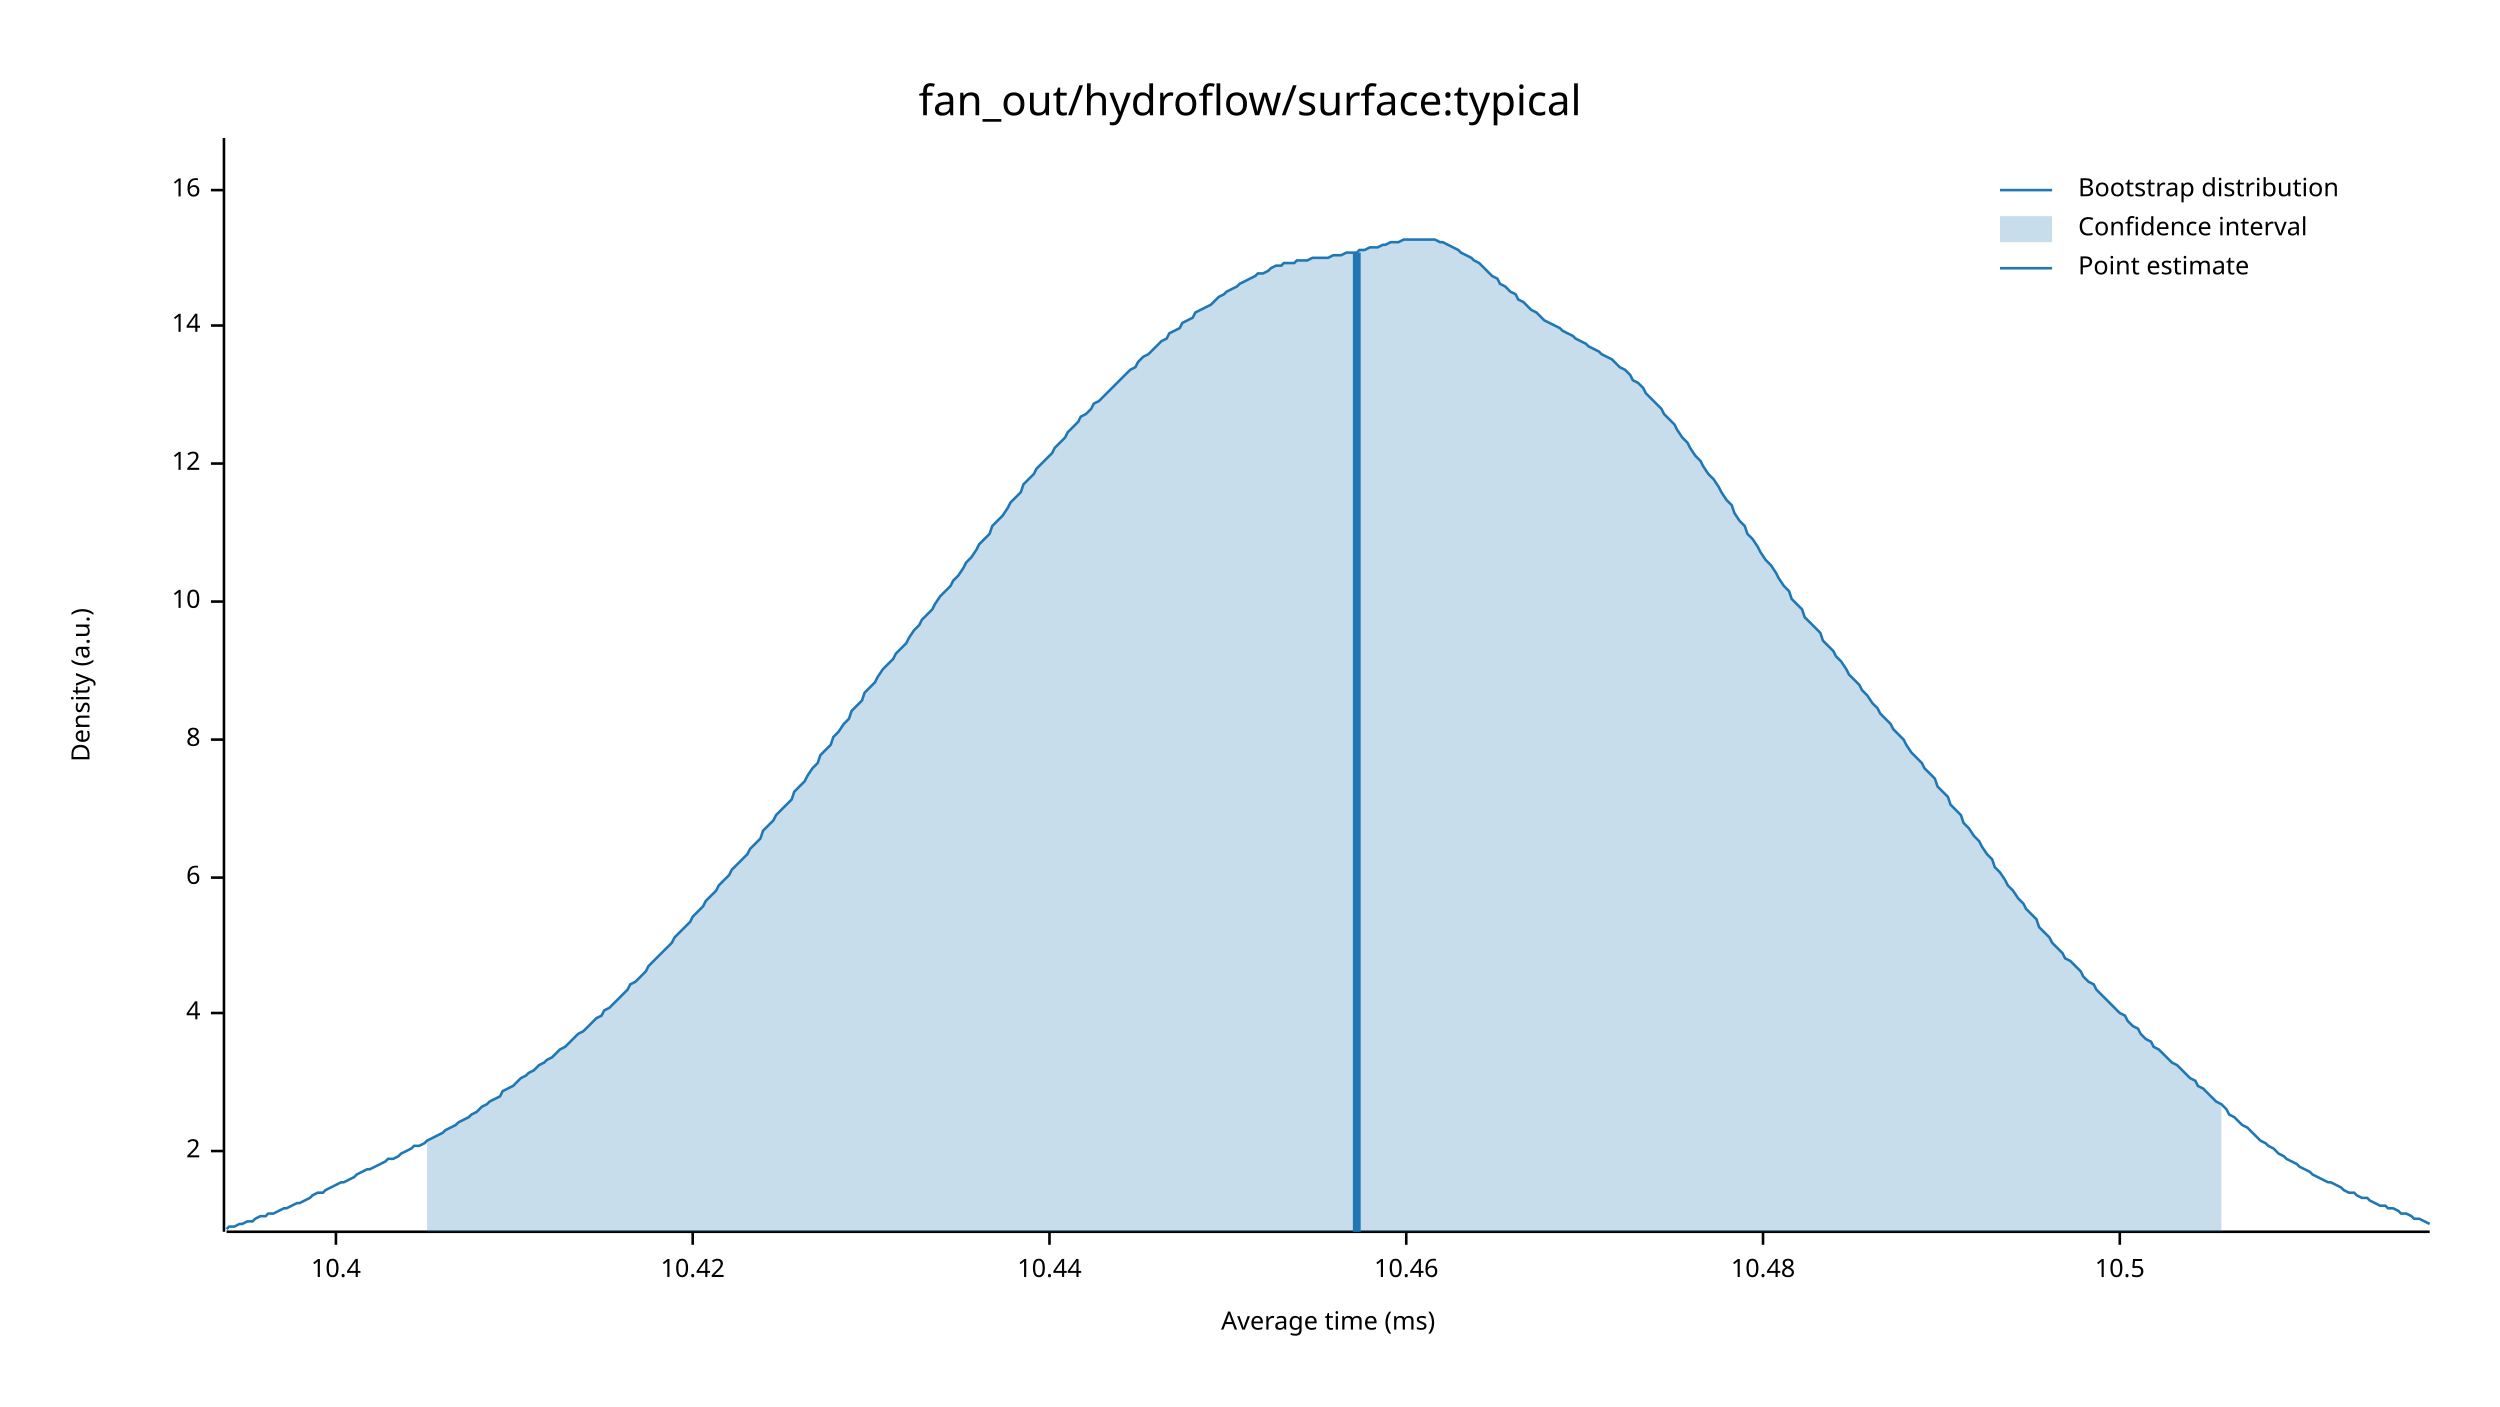
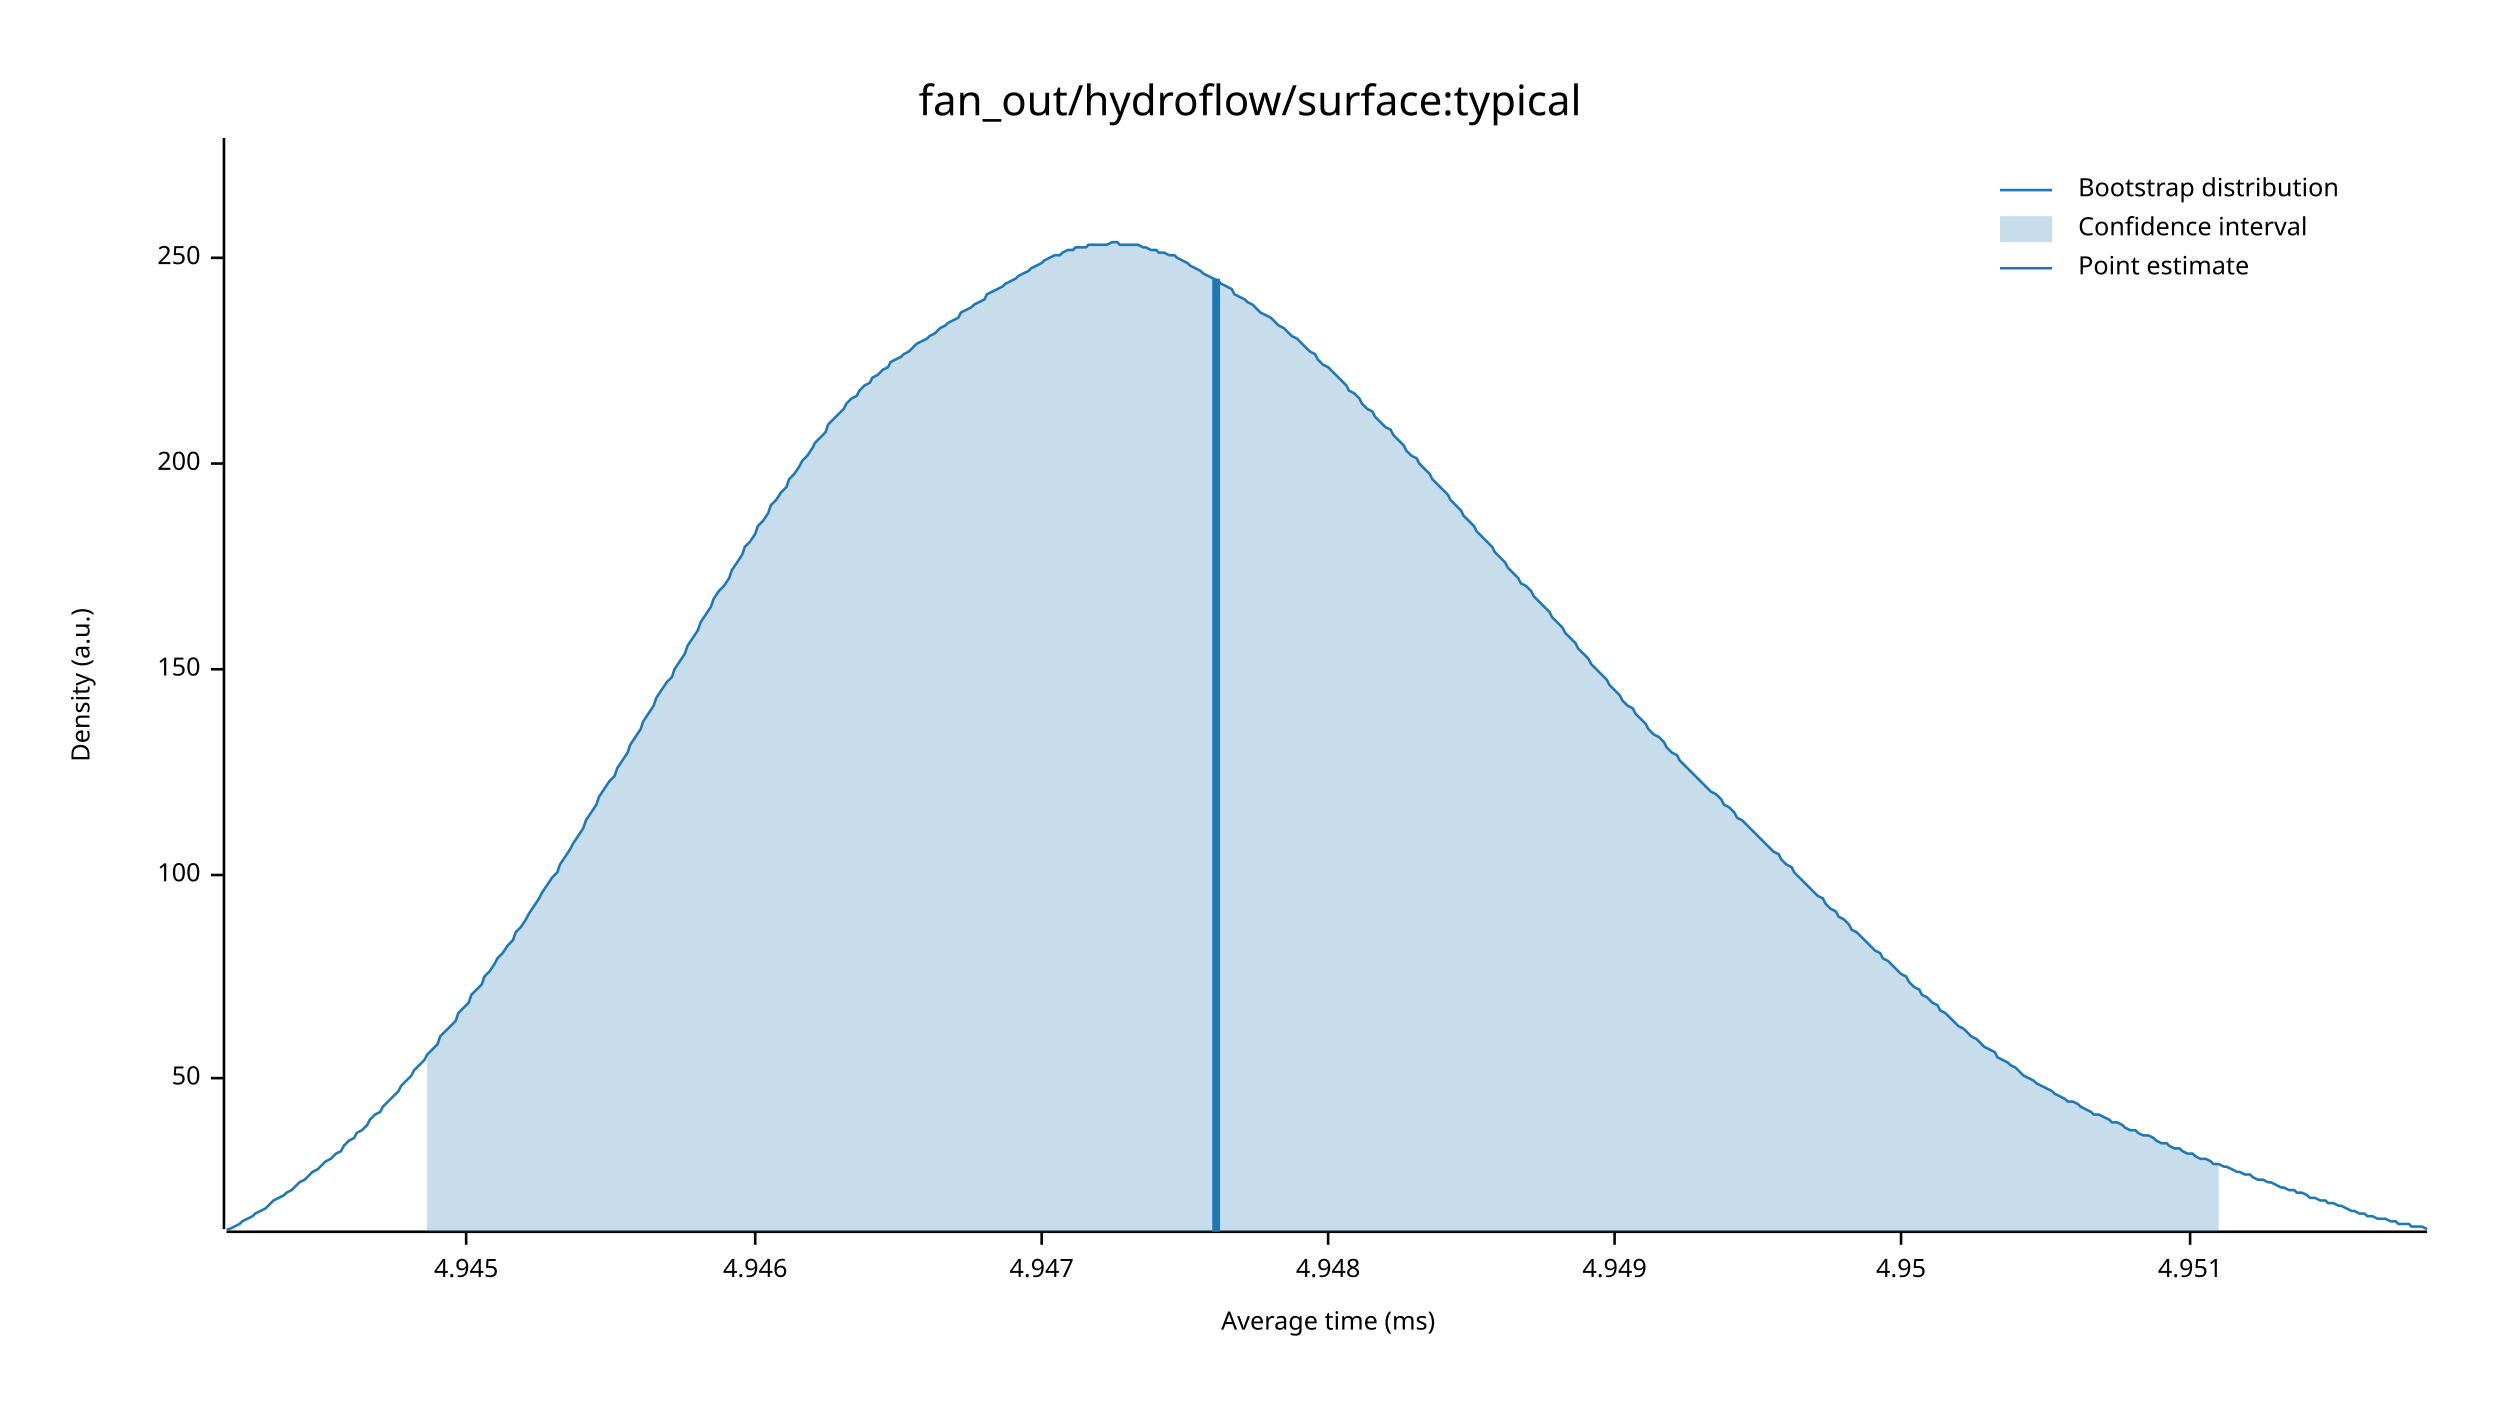
<svg xmlns="http://www.w3.org/2000/svg" width="960" height="540" viewBox="0 0 960 540">
  <text x="480" y="32" dy="0.76em" text-anchor="middle" font-family="sans-serif" font-size="16.129" opacity="1" fill="#000000">
fan_out/hydroflow/surface:typical
</text>
  <text x="27" y="263" dy="0.76em" text-anchor="middle" font-family="sans-serif" font-size="9.677" opacity="1" fill="#000000" transform="rotate(270, 27, 263)">
Density (a.u.)
</text>
  <text x="510" y="513" dy="-0.5ex" text-anchor="middle" font-family="sans-serif" font-size="9.677" opacity="1" fill="#000000">
Average time (ms)
</text>
-   <polyline fill="none" opacity="1" stroke="#000000" stroke-width="1" points="86,53 86,473 " />
-   <text x="77" y="442" dy="0.5ex" text-anchor="end" font-family="sans-serif" font-size="9.677" opacity="1" fill="#000000">
- 2
+   <polyline fill="none" opacity="1" stroke="#000000" stroke-width="1" points="86,53 86,472 " />
+   <text x="77" y="414" dy="0.5ex" text-anchor="end" font-family="sans-serif" font-size="9.677" opacity="1" fill="#000000">
+ 50
</text>
-   <polyline fill="none" opacity="1" stroke="#000000" stroke-width="1" points="81,442 86,442 " />
-   <text x="77" y="389" dy="0.5ex" text-anchor="end" font-family="sans-serif" font-size="9.677" opacity="1" fill="#000000">
- 4
+   <polyline fill="none" opacity="1" stroke="#000000" stroke-width="1" points="81,414 86,414 " />
+   <text x="77" y="336" dy="0.5ex" text-anchor="end" font-family="sans-serif" font-size="9.677" opacity="1" fill="#000000">
+ 100
</text>
-   <polyline fill="none" opacity="1" stroke="#000000" stroke-width="1" points="81,389 86,389 " />
-   <text x="77" y="337" dy="0.5ex" text-anchor="end" font-family="sans-serif" font-size="9.677" opacity="1" fill="#000000">
- 6
+   <polyline fill="none" opacity="1" stroke="#000000" stroke-width="1" points="81,336 86,336 " />
+   <text x="77" y="257" dy="0.5ex" text-anchor="end" font-family="sans-serif" font-size="9.677" opacity="1" fill="#000000">
+ 150
</text>
-   <polyline fill="none" opacity="1" stroke="#000000" stroke-width="1" points="81,337 86,337 " />
-   <text x="77" y="284" dy="0.5ex" text-anchor="end" font-family="sans-serif" font-size="9.677" opacity="1" fill="#000000">
- 8
- </text>
-   <polyline fill="none" opacity="1" stroke="#000000" stroke-width="1" points="81,284 86,284 " />
-   <text x="77" y="231" dy="0.5ex" text-anchor="end" font-family="sans-serif" font-size="9.677" opacity="1" fill="#000000">
- 10
- </text>
-   <polyline fill="none" opacity="1" stroke="#000000" stroke-width="1" points="81,231 86,231 " />
+   <polyline fill="none" opacity="1" stroke="#000000" stroke-width="1" points="81,257 86,257 " />
  <text x="77" y="178" dy="0.5ex" text-anchor="end" font-family="sans-serif" font-size="9.677" opacity="1" fill="#000000">
- 12
+ 200
</text>
  <polyline fill="none" opacity="1" stroke="#000000" stroke-width="1" points="81,178 86,178 " />
-   <text x="77" y="125" dy="0.5ex" text-anchor="end" font-family="sans-serif" font-size="9.677" opacity="1" fill="#000000">
- 14
+   <text x="77" y="99" dy="0.5ex" text-anchor="end" font-family="sans-serif" font-size="9.677" opacity="1" fill="#000000">
+ 250
</text>
-   <polyline fill="none" opacity="1" stroke="#000000" stroke-width="1" points="81,125 86,125 " />
-   <text x="77" y="73" dy="0.5ex" text-anchor="end" font-family="sans-serif" font-size="9.677" opacity="1" fill="#000000">
- 16
+   <polyline fill="none" opacity="1" stroke="#000000" stroke-width="1" points="81,99 86,99 " />
+   <polyline fill="none" opacity="1" stroke="#000000" stroke-width="1" points="87,473 932,473 " />
+   <text x="179" y="483" dy="0.76em" text-anchor="middle" font-family="sans-serif" font-size="9.677" opacity="1" fill="#000000">
+ 4.945
</text>
-   <polyline fill="none" opacity="1" stroke="#000000" stroke-width="1" points="81,73 86,73 " />
-   <polyline fill="none" opacity="1" stroke="#000000" stroke-width="1" points="87,473 933,473 " />
-   <text x="129" y="483" dy="0.76em" text-anchor="middle" font-family="sans-serif" font-size="9.677" opacity="1" fill="#000000">
- 10.4
+   <polyline fill="none" opacity="1" stroke="#000000" stroke-width="1" points="179,473 179,478 " />
+   <text x="290" y="483" dy="0.76em" text-anchor="middle" font-family="sans-serif" font-size="9.677" opacity="1" fill="#000000">
+ 4.946
</text>
-   <polyline fill="none" opacity="1" stroke="#000000" stroke-width="1" points="129,473 129,478 " />
-   <text x="266" y="483" dy="0.76em" text-anchor="middle" font-family="sans-serif" font-size="9.677" opacity="1" fill="#000000">
- 10.42
+   <polyline fill="none" opacity="1" stroke="#000000" stroke-width="1" points="290,473 290,478 " />
+   <text x="400" y="483" dy="0.76em" text-anchor="middle" font-family="sans-serif" font-size="9.677" opacity="1" fill="#000000">
+ 4.947
</text>
-   <polyline fill="none" opacity="1" stroke="#000000" stroke-width="1" points="266,473 266,478 " />
-   <text x="403" y="483" dy="0.76em" text-anchor="middle" font-family="sans-serif" font-size="9.677" opacity="1" fill="#000000">
- 10.44
+   <polyline fill="none" opacity="1" stroke="#000000" stroke-width="1" points="400,473 400,478 " />
+   <text x="510" y="483" dy="0.76em" text-anchor="middle" font-family="sans-serif" font-size="9.677" opacity="1" fill="#000000">
+ 4.948
</text>
-   <polyline fill="none" opacity="1" stroke="#000000" stroke-width="1" points="403,473 403,478 " />
-   <text x="540" y="483" dy="0.76em" text-anchor="middle" font-family="sans-serif" font-size="9.677" opacity="1" fill="#000000">
- 10.46
+   <polyline fill="none" opacity="1" stroke="#000000" stroke-width="1" points="510,473 510,478 " />
+   <text x="620" y="483" dy="0.76em" text-anchor="middle" font-family="sans-serif" font-size="9.677" opacity="1" fill="#000000">
+ 4.949
</text>
-   <polyline fill="none" opacity="1" stroke="#000000" stroke-width="1" points="540,473 540,478 " />
-   <text x="677" y="483" dy="0.76em" text-anchor="middle" font-family="sans-serif" font-size="9.677" opacity="1" fill="#000000">
- 10.48
+   <polyline fill="none" opacity="1" stroke="#000000" stroke-width="1" points="620,473 620,478 " />
+   <text x="730" y="483" dy="0.76em" text-anchor="middle" font-family="sans-serif" font-size="9.677" opacity="1" fill="#000000">
+ 4.95
</text>
-   <polyline fill="none" opacity="1" stroke="#000000" stroke-width="1" points="677,473 677,478 " />
-   <text x="814" y="483" dy="0.76em" text-anchor="middle" font-family="sans-serif" font-size="9.677" opacity="1" fill="#000000">
- 10.5
+   <polyline fill="none" opacity="1" stroke="#000000" stroke-width="1" points="730,473 730,478 " />
+   <text x="841" y="483" dy="0.76em" text-anchor="middle" font-family="sans-serif" font-size="9.677" opacity="1" fill="#000000">
+ 4.951
</text>
-   <polyline fill="none" opacity="1" stroke="#000000" stroke-width="1" points="814,473 814,478 " />
-   <polyline fill="none" opacity="1" stroke="#1F78B4" stroke-width="1" points="87,472 88,471 90,471 92,470 93,470 95,469 97,469 98,468 100,467 102,467 103,466 105,466 107,465 109,464 110,464 112,463 114,462 115,462 117,461 119,460 120,459 122,458 124,458 125,457 127,456 129,455 131,454 132,454 134,453 136,452 137,451 139,450 141,449 142,449 144,448 146,447 148,446 149,445 151,445 153,444 154,443 156,442 158,441 159,440 161,440 163,439 164,438 166,437 168,436 170,435 171,434 173,433 175,432 176,431 178,430 180,429 181,428 183,427 185,425 187,424 188,423 190,422 192,421 193,419 195,418 197,417 198,416 200,414 202,413 203,412 205,411 207,409 209,408 210,407 212,406 214,404 215,403 217,402 219,400 220,399 222,397 224,396 226,394 227,393 229,391 231,390 232,388 234,387 236,385 237,384 239,382 241,380 242,378 244,377 246,375 248,373 249,371 251,369 253,367 254,366 256,364 258,362 259,360 261,358 263,356 265,354 266,352 268,350 270,348 271,346 273,344 275,342 276,340 278,338 280,336 281,334 283,332 285,330 287,328 288,326 290,324 292,322 293,319 295,317 297,315 298,313 300,311 302,309 304,307 305,304 307,302 309,300 310,298 312,295 314,293 315,290 317,288 319,286 320,283 322,281 324,278 326,276 327,273 329,271 331,269 332,266 334,264 336,262 337,260 339,257 341,255 343,253 344,251 346,249 348,247 349,245 351,242 353,240 354,238 356,236 358,234 359,232 361,229 363,227 365,225 366,223 368,221 370,218 371,216 373,214 375,211 376,209 378,207 380,205 381,202 383,200 385,198 387,195 388,193 390,191 392,189 393,186 395,184 397,182 398,180 400,178 402,176 404,174 405,172 407,170 409,168 410,166 412,164 414,162 415,160 417,159 419,157 420,155 422,154 424,152 426,150 427,149 429,147 431,145 432,144 434,142 436,141 437,139 439,137 441,136 443,134 444,133 446,131 448,130 449,128 451,127 453,126 454,124 456,123 458,122 459,120 461,119 463,118 465,117 466,116 468,114 470,113 471,112 473,111 475,110 476,109 478,108 480,107 482,106 483,105 485,105 487,104 488,103 490,102 492,102 493,101 495,101 497,101 498,100 500,100 502,100 504,99 505,99 507,99 509,99 510,99 512,98 514,98 515,98 517,97 519,97 521,97 522,96 524,96 526,95 527,95 529,95 531,94 532,94 534,93 536,93 537,93 539,92 541,92 543,92 544,92 546,92 548,92 549,92 551,92 553,93 554,93 556,94 558,95 560,96 561,97 563,98 565,99 566,100 568,101 570,103 571,104 573,106 575,107 576,109 578,110 580,112 582,113 583,115 585,116 587,118 588,119 590,120 592,122 593,123 595,124 597,125 599,126 600,127 602,128 604,129 605,130 607,131 609,132 610,133 612,134 614,135 615,136 617,137 619,138 621,140 622,141 624,142 626,144 627,146 629,147 631,149 632,151 634,153 636,155 638,157 639,159 641,161 643,163 644,165 646,168 648,170 649,172 651,175 653,177 654,179 656,182 658,184 660,187 661,189 663,192 665,194 666,197 668,200 670,202 671,205 673,207 675,210 676,212 678,215 680,217 682,220 683,222 685,225 687,227 688,230 690,232 692,234 693,237 695,239 697,241 699,243 700,246 702,248 704,250 705,252 707,254 709,257 710,259 712,261 714,263 715,265 717,267 719,270 721,272 722,274 724,276 726,278 727,280 729,282 731,284 732,286 734,289 736,291 738,293 739,295 741,297 743,299 744,302 746,304 748,306 749,309 751,311 753,313 754,316 756,318 758,321 760,323 761,325 763,328 765,330 766,333 768,335 770,338 771,340 773,342 775,345 777,347 778,349 780,351 782,353 783,356 785,358 787,360 788,362 790,364 792,366 793,368 795,369 797,371 799,373 800,375 802,377 804,378 805,380 807,382 809,384 810,385 812,387 814,389 816,390 817,392 819,394 821,395 822,397 824,399 826,400 827,402 829,403 831,405 832,406 834,408 836,409 838,411 839,412 841,414 843,415 844,417 846,418 848,420 849,421 851,423 853,424 855,426 856,428 858,429 860,431 861,432 863,433 865,435 866,436 868,438 870,439 871,440 873,441 875,443 877,444 878,445 880,446 882,447 883,448 885,449 887,450 888,451 890,452 892,453 894,454 895,454 897,455 899,456 900,457 902,458 904,458 905,459 907,460 909,460 910,461 912,462 914,463 916,463 917,464 919,464 921,465 922,466 924,466 926,467 927,468 929,468 931,469 933,470 " />
-   <polygon opacity="0.25" fill="#1F78B4" points="164,438 166,437 168,436 170,435 171,434 173,433 175,432 176,431 178,430 180,429 181,428 183,427 185,425 187,424 188,423 190,422 192,421 193,419 195,418 197,417 198,416 200,414 202,413 203,412 205,411 207,409 209,408 210,407 212,406 214,404 215,403 217,402 219,400 220,399 222,397 224,396 226,394 227,393 229,391 231,390 232,388 234,387 236,385 237,384 239,382 241,380 242,378 244,377 246,375 248,373 249,371 251,369 253,367 254,366 256,364 258,362 259,360 261,358 263,356 265,354 266,352 268,350 270,348 271,346 273,344 275,342 276,340 278,338 280,336 281,334 283,332 285,330 287,328 288,326 290,324 292,322 293,319 295,317 297,315 298,313 300,311 302,309 304,307 305,304 307,302 309,300 310,298 312,295 314,293 315,290 317,288 319,286 320,283 322,281 324,278 326,276 327,273 329,271 331,269 332,266 334,264 336,262 337,260 339,257 341,255 343,253 344,251 346,249 348,247 349,245 351,242 353,240 354,238 356,236 358,234 359,232 361,229 363,227 365,225 366,223 368,221 370,218 371,216 373,214 375,211 376,209 378,207 380,205 381,202 383,200 385,198 387,195 388,193 390,191 392,189 393,186 395,184 397,182 398,180 400,178 402,176 404,174 405,172 407,170 409,168 410,166 412,164 414,162 415,160 417,159 419,157 420,155 422,154 424,152 426,150 427,149 429,147 431,145 432,144 434,142 436,141 437,139 439,137 441,136 443,134 444,133 446,131 448,130 449,128 451,127 453,126 454,124 456,123 458,122 459,120 461,119 463,118 465,117 466,116 468,114 470,113 471,112 473,111 475,110 476,109 478,108 480,107 482,106 483,105 485,105 487,104 488,103 490,102 492,102 493,101 495,101 497,101 498,100 500,100 502,100 504,99 505,99 507,99 509,99 510,99 512,98 514,98 515,98 517,97 519,97 521,97 522,96 524,96 526,95 527,95 529,95 531,94 532,94 534,93 536,93 537,93 539,92 541,92 543,92 544,92 546,92 548,92 549,92 551,92 553,93 554,93 556,94 558,95 560,96 561,97 563,98 565,99 566,100 568,101 570,103 571,104 573,106 575,107 576,109 578,110 580,112 582,113 583,115 585,116 587,118 588,119 590,120 592,122 593,123 595,124 597,125 599,126 600,127 602,128 604,129 605,130 607,131 609,132 610,133 612,134 614,135 615,136 617,137 619,138 621,140 622,141 624,142 626,144 627,146 629,147 631,149 632,151 634,153 636,155 638,157 639,159 641,161 643,163 644,165 646,168 648,170 649,172 651,175 653,177 654,179 656,182 658,184 660,187 661,189 663,192 665,194 666,197 668,200 670,202 671,205 673,207 675,210 676,212 678,215 680,217 682,220 683,222 685,225 687,227 688,230 690,232 692,234 693,237 695,239 697,241 699,243 700,246 702,248 704,250 705,252 707,254 709,257 710,259 712,261 714,263 715,265 717,267 719,270 721,272 722,274 724,276 726,278 727,280 729,282 731,284 732,286 734,289 736,291 738,293 739,295 741,297 743,299 744,302 746,304 748,306 749,309 751,311 753,313 754,316 756,318 758,321 760,323 761,325 763,328 765,330 766,333 768,335 770,338 771,340 773,342 775,345 777,347 778,349 780,351 782,353 783,356 785,358 787,360 788,362 790,364 792,366 793,368 795,369 797,371 799,373 800,375 802,377 804,378 805,380 807,382 809,384 810,385 812,387 814,389 816,390 817,392 819,394 821,395 822,397 824,399 826,400 827,402 829,403 831,405 832,406 834,408 836,409 838,411 839,412 841,414 843,415 844,417 846,418 848,420 849,421 851,423 853,424 853,473 164,473 " />
-   <polyline fill="none" opacity="1" stroke="#1F78B4" stroke-width="3" points="521,473 521,97 " />
+   <polyline fill="none" opacity="1" stroke="#000000" stroke-width="1" points="841,473 841,478 " />
+   <polyline fill="none" opacity="1" stroke="#1F78B4" stroke-width="1" points="87,472 88,472 90,471 92,470 93,469 95,468 97,467 98,466 100,465 102,464 103,463 105,461 107,460 109,459 110,458 112,457 114,455 115,454 117,453 119,451 120,450 122,449 124,447 125,446 127,445 129,443 131,442 132,440 134,438 136,437 137,435 139,434 141,432 142,430 144,428 146,427 147,425 149,423 151,421 153,419 154,417 156,415 158,413 159,411 161,409 163,407 164,405 166,403 168,401 169,398 171,396 173,394 175,392 176,389 178,387 180,385 181,382 183,380 185,378 186,375 188,373 190,370 191,368 193,366 195,363 197,361 198,358 200,356 202,353 203,351 205,348 207,345 208,343 210,340 212,337 214,335 215,332 217,329 219,326 220,324 222,321 224,318 225,315 227,312 229,309 230,306 232,303 234,300 236,298 237,295 239,292 241,289 242,286 244,283 246,280 247,277 249,274 251,271 252,268 254,265 256,262 258,260 259,257 261,254 263,251 264,248 266,245 268,242 269,239 271,236 273,233 274,230 276,227 278,225 280,222 281,219 283,216 285,213 286,210 288,208 290,205 291,202 293,200 295,197 296,194 298,192 300,189 302,187 303,184 305,182 307,179 308,177 310,175 312,172 313,170 315,168 317,166 318,163 320,161 322,159 324,157 325,155 327,153 329,152 330,150 332,148 334,147 335,145 337,144 339,142 341,141 342,139 344,138 346,137 347,136 349,135 351,133 352,132 354,131 356,130 357,129 359,128 361,126 363,125 364,124 366,123 368,122 369,120 371,119 373,118 374,117 376,116 378,115 379,113 381,112 383,111 385,110 386,109 388,108 390,107 391,106 393,105 395,104 396,103 398,102 400,101 401,100 403,99 405,98 407,98 408,97 410,96 412,96 413,95 415,95 417,95 418,94 420,94 422,94 423,94 425,94 427,93 429,93 430,94 432,94 434,94 435,94 437,94 439,95 440,95 442,96 444,96 445,97 447,97 449,98 451,98 452,99 454,100 456,101 457,102 459,103 461,104 462,105 464,106 466,107 468,108 469,109 471,110 473,111 474,113 476,114 478,115 479,116 481,117 483,119 484,120 486,121 488,122 490,124 491,125 493,126 495,128 496,129 498,130 500,132 501,133 503,135 505,136 506,138 508,140 510,141 512,143 513,144 515,146 517,148 518,150 520,151 522,153 523,155 525,157 527,158 528,160 530,162 532,164 534,165 535,167 537,169 539,171 540,173 542,175 544,176 545,178 547,180 549,182 550,184 552,186 554,188 556,190 557,192 559,194 561,196 562,198 564,200 566,202 567,204 569,206 571,208 573,210 574,212 576,214 578,216 579,218 581,220 583,222 584,224 586,225 588,227 589,229 591,231 593,233 595,235 596,237 598,239 600,241 601,243 603,245 605,247 606,249 608,251 610,253 611,255 613,257 615,259 617,261 618,263 620,265 622,267 623,269 625,271 627,272 628,274 630,276 632,278 633,280 635,282 637,283 639,285 640,287 642,289 644,290 645,292 647,294 649,296 650,297 652,299 654,301 655,302 657,304 659,305 661,307 662,309 664,310 666,312 667,314 669,315 671,317 672,318 674,320 676,322 677,323 679,325 681,327 683,328 684,330 686,332 688,333 689,335 691,337 693,339 694,340 696,342 698,344 700,345 701,347 703,349 705,350 706,352 708,353 710,355 711,357 713,358 715,360 716,361 718,363 720,365 722,366 723,368 725,369 727,371 728,372 730,374 732,375 733,377 735,379 737,380 738,382 740,383 742,385 744,386 745,388 747,389 749,391 750,392 752,394 754,395 755,396 757,398 759,399 760,400 762,402 764,403 766,404 767,406 769,407 771,408 772,409 774,410 776,412 777,413 779,414 781,415 782,416 784,417 786,418 788,419 789,420 791,421 793,422 794,423 796,423 798,424 799,425 801,426 803,427 804,428 806,428 808,429 810,430 811,431 813,431 815,432 816,433 818,434 820,434 821,435 823,436 825,436 827,437 828,438 830,439 832,439 833,440 835,441 837,441 838,442 840,443 842,443 843,444 845,445 847,445 849,446 850,447 852,447 854,448 855,448 857,449 859,450 860,450 862,451 864,451 865,452 867,453 869,453 871,454 872,454 874,455 876,456 877,456 879,457 881,457 882,458 884,458 886,459 887,460 889,460 891,461 893,461 894,462 896,462 898,463 899,463 901,464 903,465 904,465 906,466 908,466 909,467 911,467 913,468 915,468 916,468 918,469 920,469 921,470 923,470 925,470 926,471 928,471 930,471 932,472 " />
+   <polygon opacity="0.25" fill="#1F78B4" points="164,405 166,403 168,401 169,398 171,396 173,394 175,392 176,389 178,387 180,385 181,382 183,380 185,378 186,375 188,373 190,370 191,368 193,366 195,363 197,361 198,358 200,356 202,353 203,351 205,348 207,345 208,343 210,340 212,337 214,335 215,332 217,329 219,326 220,324 222,321 224,318 225,315 227,312 229,309 230,306 232,303 234,300 236,298 237,295 239,292 241,289 242,286 244,283 246,280 247,277 249,274 251,271 252,268 254,265 256,262 258,260 259,257 261,254 263,251 264,248 266,245 268,242 269,239 271,236 273,233 274,230 276,227 278,225 280,222 281,219 283,216 285,213 286,210 288,208 290,205 291,202 293,200 295,197 296,194 298,192 300,189 302,187 303,184 305,182 307,179 308,177 310,175 312,172 313,170 315,168 317,166 318,163 320,161 322,159 324,157 325,155 327,153 329,152 330,150 332,148 334,147 335,145 337,144 339,142 341,141 342,139 344,138 346,137 347,136 349,135 351,133 352,132 354,131 356,130 357,129 359,128 361,126 363,125 364,124 366,123 368,122 369,120 371,119 373,118 374,117 376,116 378,115 379,113 381,112 383,111 385,110 386,109 388,108 390,107 391,106 393,105 395,104 396,103 398,102 400,101 401,100 403,99 405,98 407,98 408,97 410,96 412,96 413,95 415,95 417,95 418,94 420,94 422,94 423,94 425,94 427,93 429,93 430,94 432,94 434,94 435,94 437,94 439,95 440,95 442,96 444,96 445,97 447,97 449,98 451,98 452,99 454,100 456,101 457,102 459,103 461,104 462,105 464,106 466,107 468,108 469,109 471,110 473,111 474,113 476,114 478,115 479,116 481,117 483,119 484,120 486,121 488,122 490,124 491,125 493,126 495,128 496,129 498,130 500,132 501,133 503,135 505,136 506,138 508,140 510,141 512,143 513,144 515,146 517,148 518,150 520,151 522,153 523,155 525,157 527,158 528,160 530,162 532,164 534,165 535,167 537,169 539,171 540,173 542,175 544,176 545,178 547,180 549,182 550,184 552,186 554,188 556,190 557,192 559,194 561,196 562,198 564,200 566,202 567,204 569,206 571,208 573,210 574,212 576,214 578,216 579,218 581,220 583,222 584,224 586,225 588,227 589,229 591,231 593,233 595,235 596,237 598,239 600,241 601,243 603,245 605,247 606,249 608,251 610,253 611,255 613,257 615,259 617,261 618,263 620,265 622,267 623,269 625,271 627,272 628,274 630,276 632,278 633,280 635,282 637,283 639,285 640,287 642,289 644,290 645,292 647,294 649,296 650,297 652,299 654,301 655,302 657,304 659,305 661,307 662,309 664,310 666,312 667,314 669,315 671,317 672,318 674,320 676,322 677,323 679,325 681,327 683,328 684,330 686,332 688,333 689,335 691,337 693,339 694,340 696,342 698,344 700,345 701,347 703,349 705,350 706,352 708,353 710,355 711,357 713,358 715,360 716,361 718,363 720,365 722,366 723,368 725,369 727,371 728,372 730,374 732,375 733,377 735,379 737,380 738,382 740,383 742,385 744,386 745,388 747,389 749,391 750,392 752,394 754,395 755,396 757,398 759,399 760,400 762,402 764,403 766,404 767,406 769,407 771,408 772,409 774,410 776,412 777,413 779,414 781,415 782,416 784,417 786,418 788,419 789,420 791,421 793,422 794,423 796,423 798,424 799,425 801,426 803,427 804,428 806,428 808,429 810,430 811,431 813,431 815,432 816,433 818,434 820,434 821,435 823,436 825,436 827,437 828,438 830,439 832,439 833,440 835,441 837,441 838,442 840,443 842,443 843,444 845,445 847,445 849,446 850,447 852,447 852,473 164,473 " />
+   <polyline fill="none" opacity="1" stroke="#1F78B4" stroke-width="3" points="467,473 467,107 " />
  <text x="798" y="68" dy="0.76em" text-anchor="start" font-family="sans-serif" font-size="9.677" opacity="1" fill="#000000">
Bootstrap distribution
</text>
  <text x="798" y="83" dy="0.76em" text-anchor="start" font-family="sans-serif" font-size="9.677" opacity="1" fill="#000000">
Confidence interval
</text>
  <text x="798" y="98" dy="0.76em" text-anchor="start" font-family="sans-serif" font-size="9.677" opacity="1" fill="#000000">
Point estimate
</text>
  <polyline fill="none" opacity="1" stroke="#1F78B4" stroke-width="1" points="768,73 788,73 " />
  <rect x="768" y="83" width="20" height="10" opacity="0.25" fill="#1F78B4" stroke="none" />
  <polyline fill="none" opacity="1" stroke="#1F78B4" stroke-width="1" points="768,103 788,103 " />
</svg>
